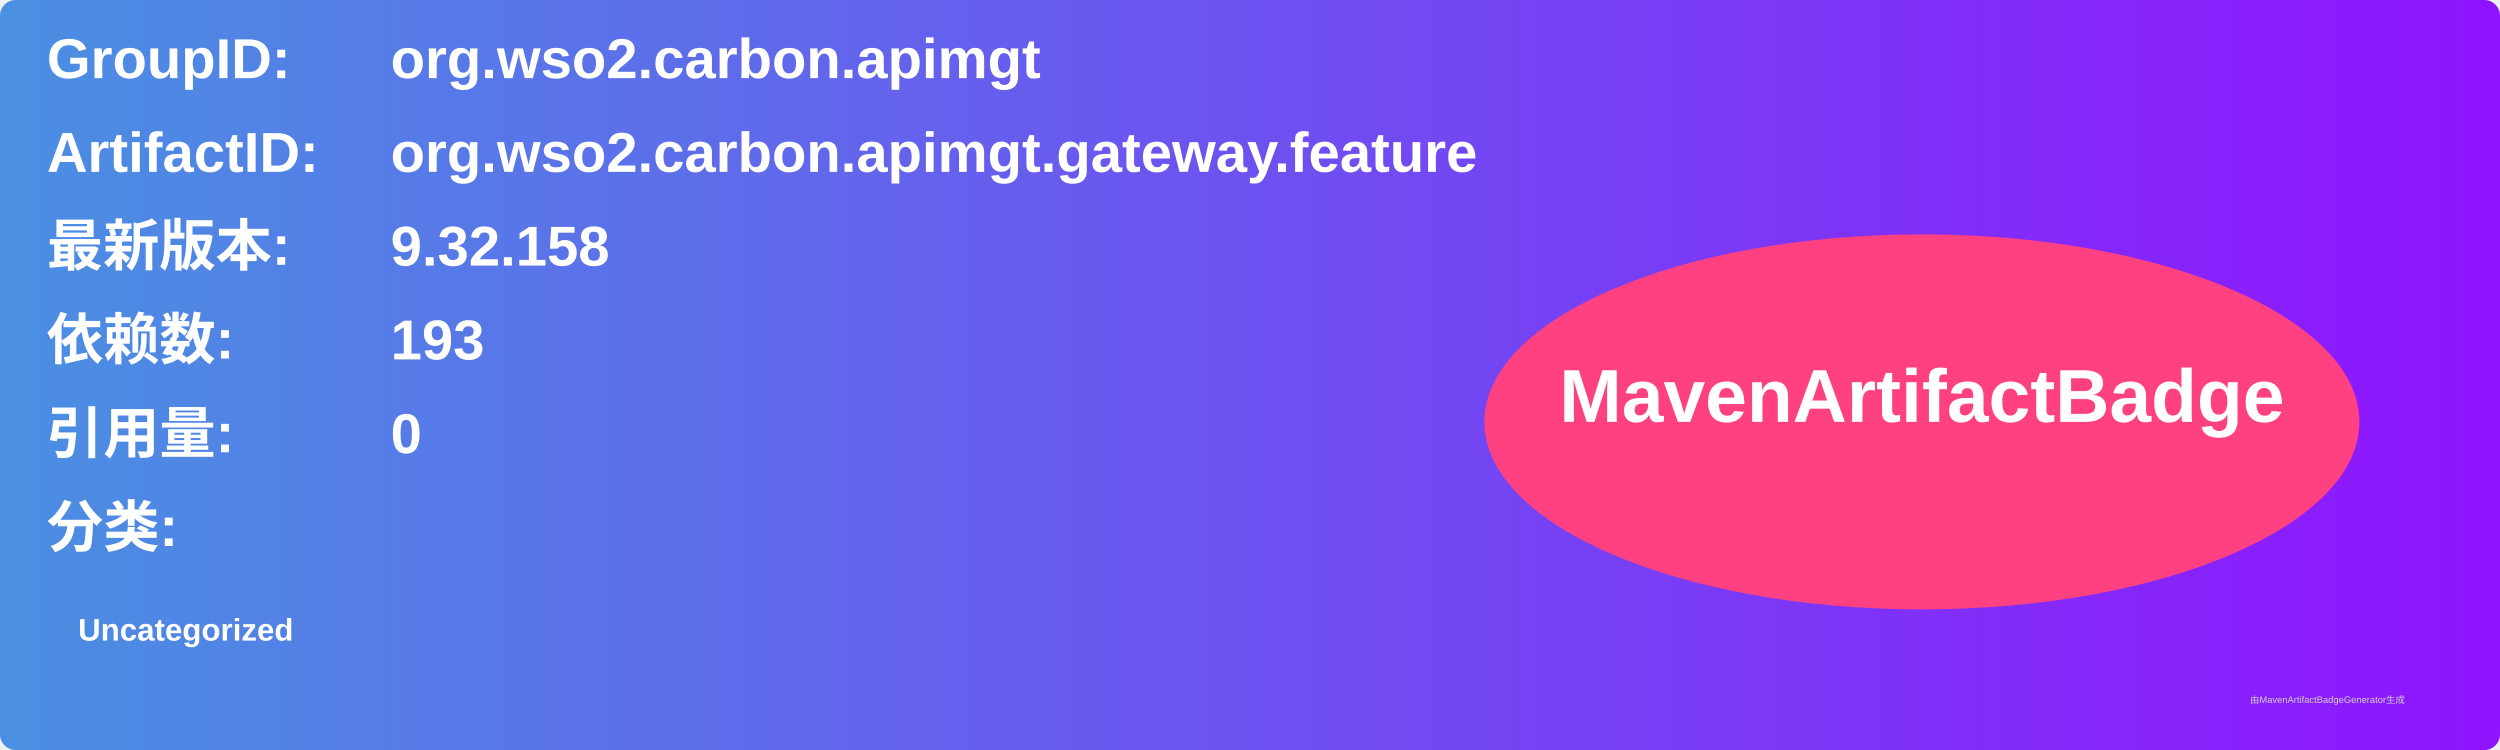
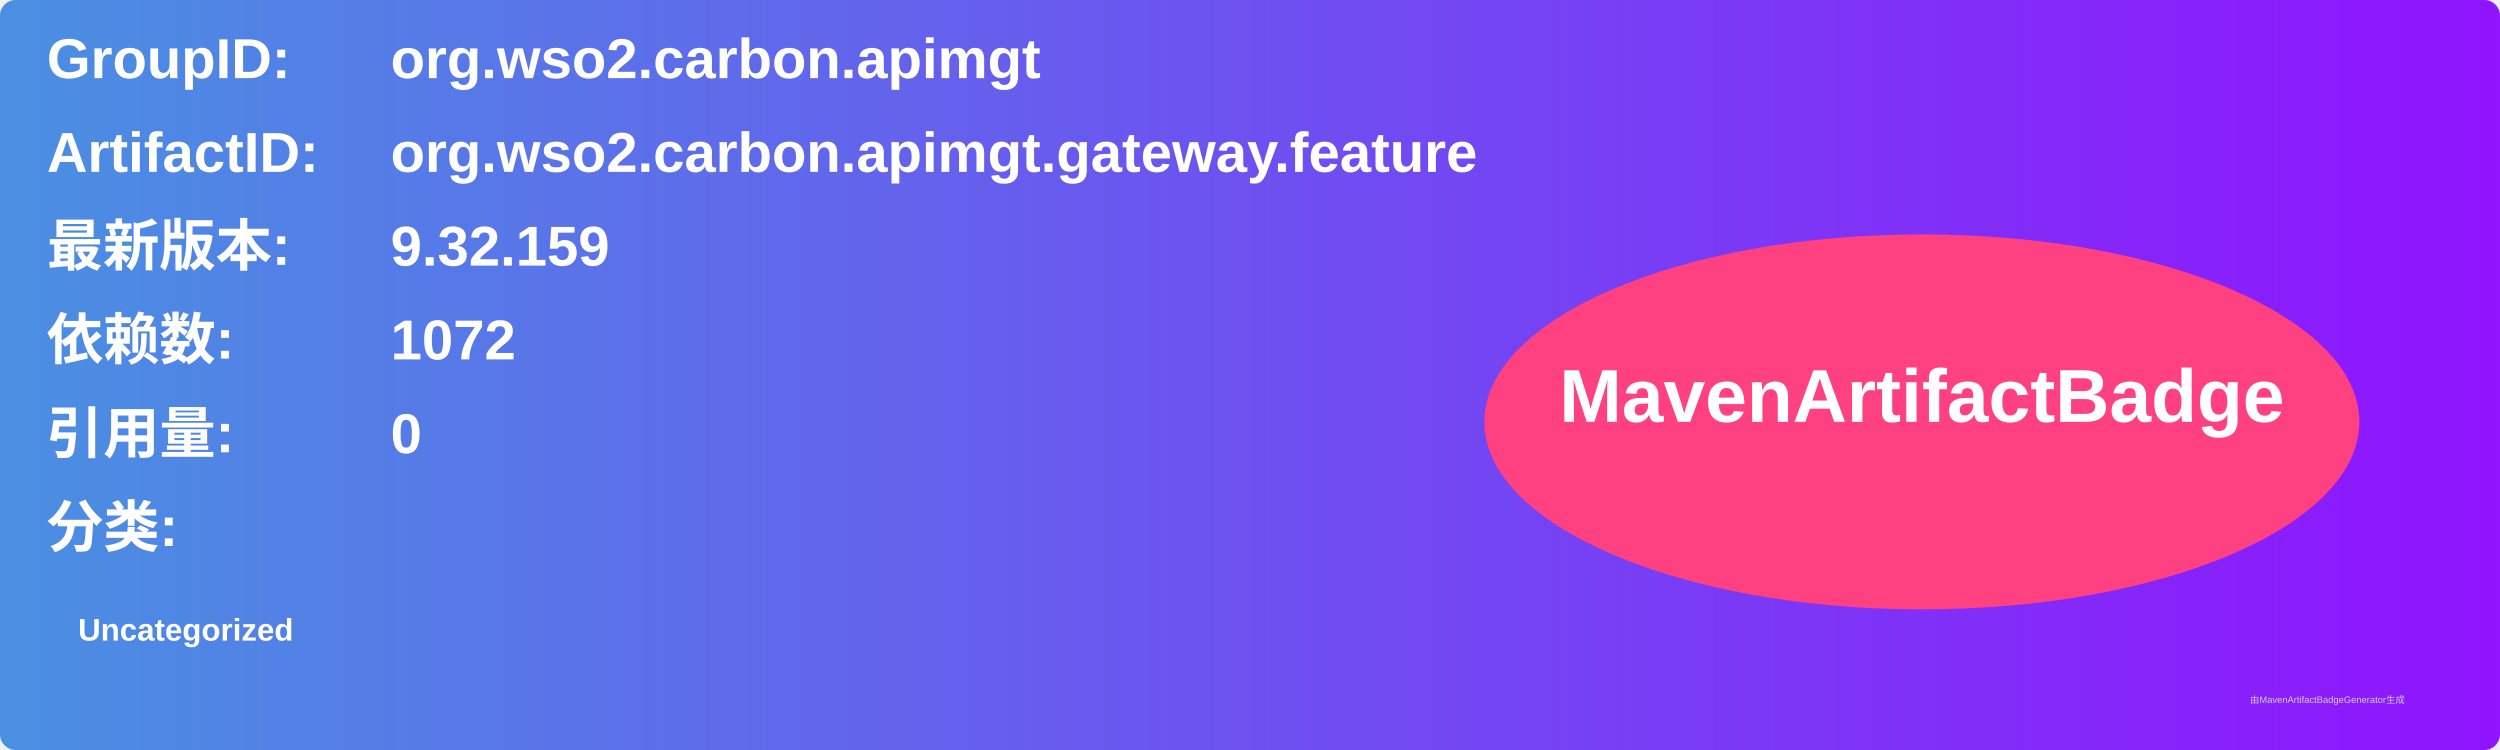
<svg xmlns="http://www.w3.org/2000/svg" width="800" height="240" viewBox="0 0 800 240">
  <linearGradient id="grad" x1="0%" y1="0%" x2="100%" y2="0%">
    <stop offset="0%" stop-color="#4a90e2" />
    <stop offset="100%" stop-color="#9013fe" />
  </linearGradient>
  <rect width="100%" height="100%" rx="5" ry="5" fill="url(#grad)" />
  <g transform="translate(15, 15)">
    <text x="0" y="10" font-family="Arial" font-size="18" fill="white" font-weight="bold" width="260">GroupID:</text>
    <text x="110" y="10" font-family="Arial" font-size="18" fill="white" font-weight="bold" width="460">org.wso2.carbon.apimgt</text>
    <text x="0" y="40" font-family="Arial" font-size="18" fill="white" font-weight="bold" width="260">ArtifactID:</text>
    <text x="110" y="40" font-family="Arial" font-size="18" fill="white" font-weight="bold" width="460">org.wso2.carbon.apimgt.gateway.feature</text>
    <text x="0" y="70" font-family="Arial" font-size="18" fill="white" font-weight="bold">最新版本:</text>
    <text x="110" y="70" font-family="Arial" font-size="18" fill="white" font-weight="bold">
-       <tspan font-weight="bold">9.32.158</tspan>
+       <tspan font-weight="bold">9.32.159</tspan>
    </text>
    <text x="0" y="100" font-family="Arial" font-size="18" fill="white" font-weight="bold">依赖数: </text>
    <text x="110" y="100" font-family="Arial" font-size="18" fill="white">
-       <tspan font-weight="bold">193</tspan>
+       <tspan font-weight="bold">1072</tspan>
    </text>
    <text x="0" y="130" font-family="Arial" font-size="18" fill="white" font-weight="bold">引用量: </text>
    <text x="110" y="130" font-family="Arial" font-size="18" fill="white">
      <tspan font-weight="bold">0</tspan>
    </text>
    <text x="0" y="160" font-family="Arial" font-size="18" fill="white" font-weight="bold">分类:</text>
    <text x="10" y="190" font-family="Arial" font-size="10" fill="white">
      <tspan font-weight="bold">Uncategorized</tspan>
    </text>
    <ellipse cx="600" cy="120" rx="140" ry="60" fill="#ff4081" />
    <text x="600" y="120" text-anchor="middle" font-family="Arial" font-size="24" fill="white" font-weight="bold">MavenArtifactBadge</text>
  </g>
  <text x="720" y="225" font-family="Arial" font-size="3" fill="#d0d0d0">由MavenArtifactBadgeGenerator生成</text>
</svg>
